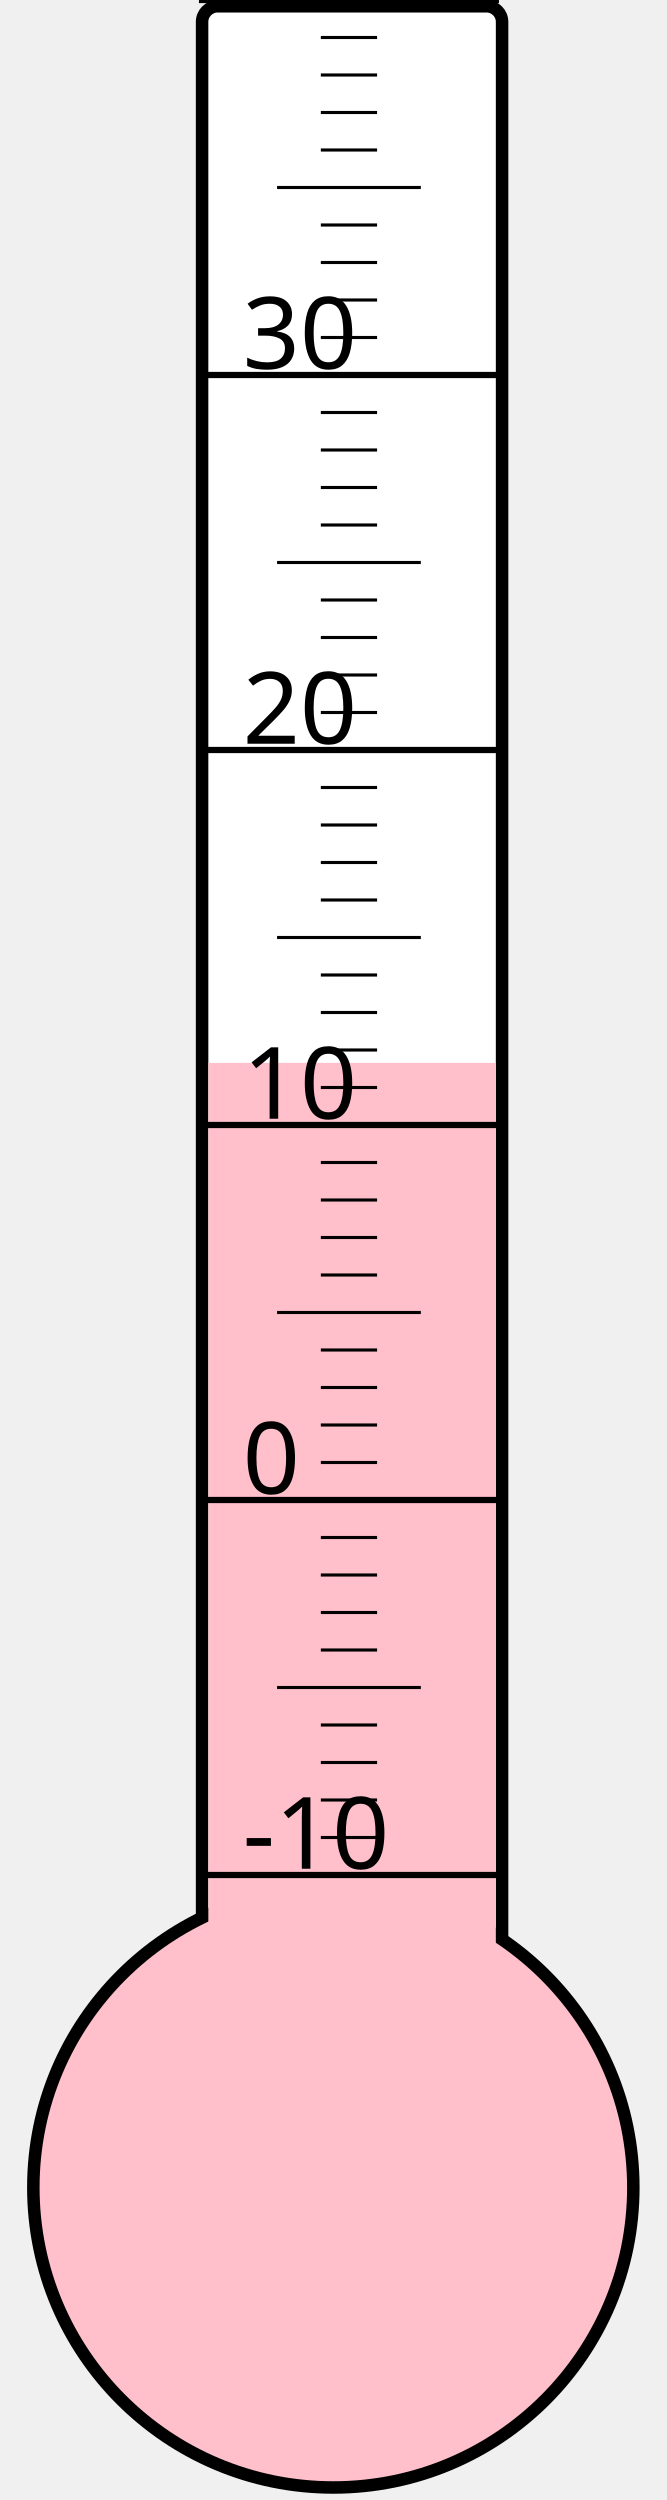
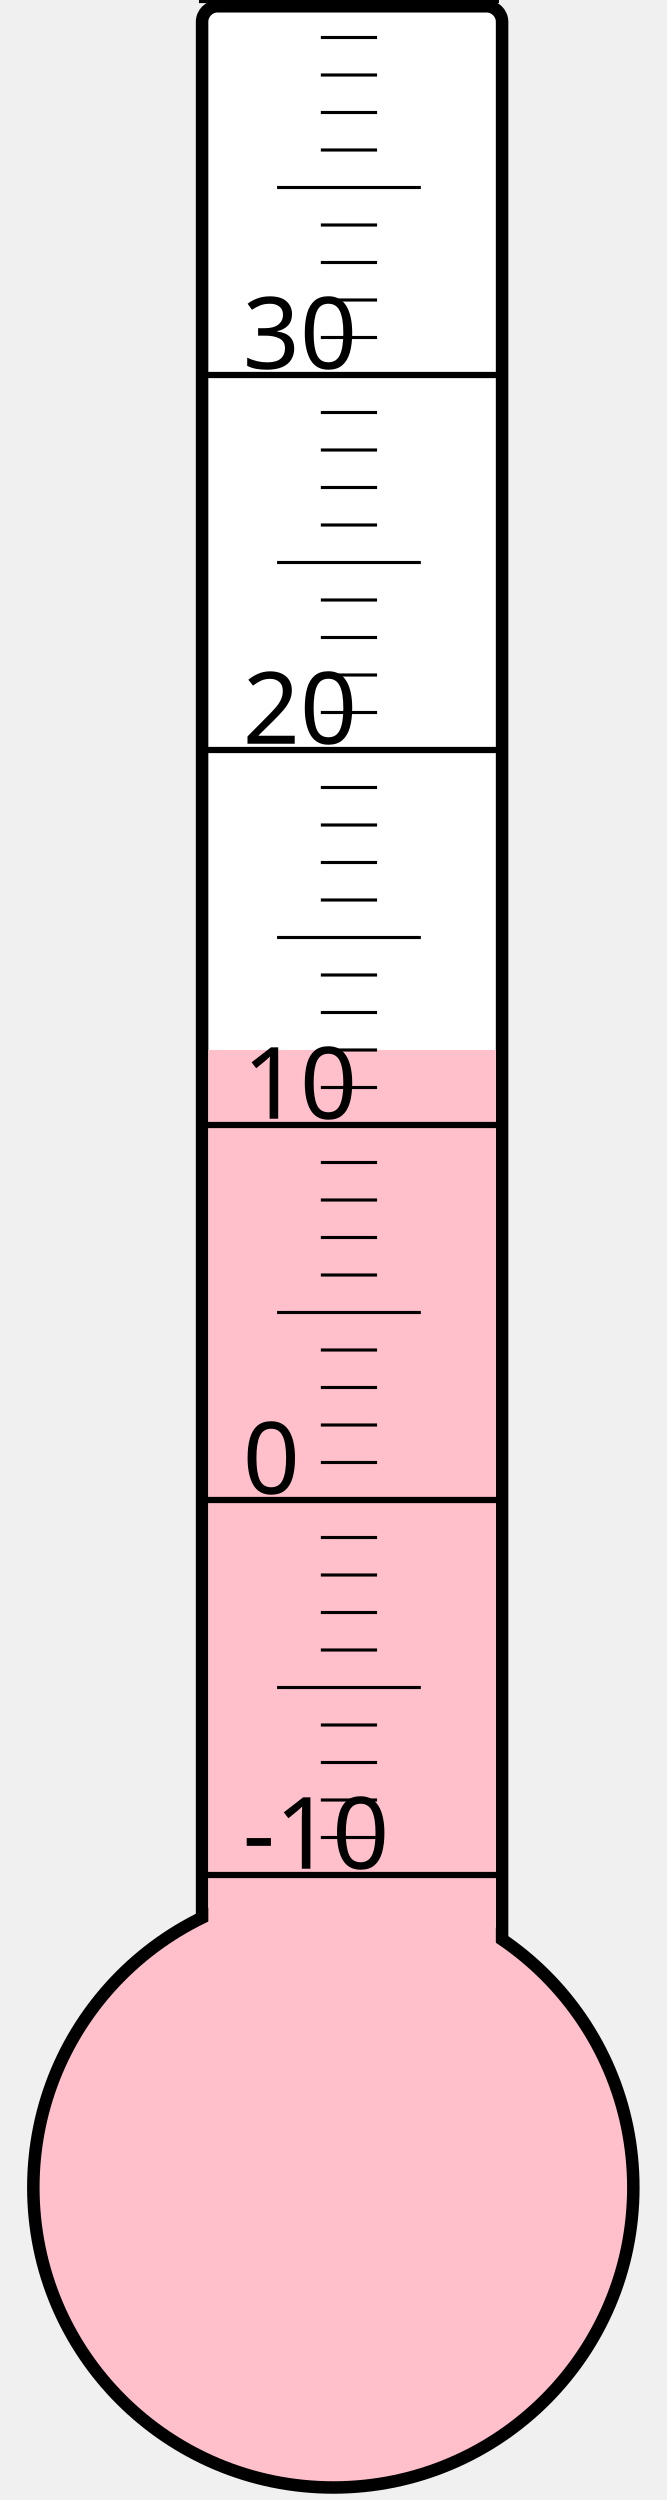
<svg xmlns="http://www.w3.org/2000/svg" width="40px" height="150px" viewBox="0 0 200 800">
  <rect width="200" height="800" x="0" y="0" style="fill: #ffffeb; fill-opacity: 0;" />
  <rect width="96" height="680" x="58" y="2" rx="5" ry="5" style="fill: white; fill-opacity: 1; stroke: black; stroke-width: 4;" />
  <circle cx="100" cy="700" r="96" style="fill: pink; stroke: black; stroke-width: 4;" />
-   <rect width="92" height="359.875" x="60" y="340.125" style="fill: pink; fill-opacity: 1; stroke-width: 0;" />
+   <rect width="92" height="364.0" x="60" y="336.0" style="fill: pink; fill-opacity: 1; stroke-width: 0;" />
  <text x="71" y="598" style="font-family: sans-serif; font-size: 24pt;">-10</text>
  <text x="71" y="478" style="font-family: sans-serif; font-size: 24pt;">0</text>
  <text x="71" y="358" style="font-family: sans-serif; font-size: 24pt;">10</text>
  <text x="71" y="238" style="font-family: sans-serif; font-size: 24pt;">20</text>
  <text x="71" y="118" style="font-family: sans-serif; font-size: 24pt;">30</text>
  <g style="stroke: black;">
    <line x1="57" y1="600" x2="153" y2="600" style="stroke-width: 2;" />
    <line x1="96" y1="588" x2="114" y2="588" style="stroke-width: 1;" />
    <line x1="96" y1="576" x2="114" y2="576" style="stroke-width: 1;" />
    <line x1="96" y1="564" x2="114" y2="564" style="stroke-width: 1;" />
    <line x1="96" y1="552" x2="114" y2="552" style="stroke-width: 1;" />
    <line x1="82" y1="540" x2="128" y2="540" style="stroke-width: 1;" />
    <line x1="96" y1="528" x2="114" y2="528" style="stroke-width: 1;" />
    <line x1="96" y1="516" x2="114" y2="516" style="stroke-width: 1;" />
    <line x1="96" y1="504" x2="114" y2="504" style="stroke-width: 1;" />
    <line x1="96" y1="492" x2="114" y2="492" style="stroke-width: 1;" />
    <line x1="57" y1="480" x2="153" y2="480" style="stroke-width: 2;" />
    <line x1="96" y1="468" x2="114" y2="468" style="stroke-width: 1;" />
    <line x1="96" y1="456" x2="114" y2="456" style="stroke-width: 1;" />
    <line x1="96" y1="444" x2="114" y2="444" style="stroke-width: 1;" />
    <line x1="96" y1="432" x2="114" y2="432" style="stroke-width: 1;" />
    <line x1="82" y1="420" x2="128" y2="420" style="stroke-width: 1;" />
    <line x1="96" y1="408" x2="114" y2="408" style="stroke-width: 1;" />
    <line x1="96" y1="396" x2="114" y2="396" style="stroke-width: 1;" />
    <line x1="96" y1="384" x2="114" y2="384" style="stroke-width: 1;" />
    <line x1="96" y1="372" x2="114" y2="372" style="stroke-width: 1;" />
    <line x1="57" y1="360" x2="153" y2="360" style="stroke-width: 2;" />
    <line x1="96" y1="348" x2="114" y2="348" style="stroke-width: 1;" />
    <line x1="96" y1="336" x2="114" y2="336" style="stroke-width: 1;" />
    <line x1="96" y1="324" x2="114" y2="324" style="stroke-width: 1;" />
    <line x1="96" y1="312" x2="114" y2="312" style="stroke-width: 1;" />
    <line x1="82" y1="300" x2="128" y2="300" style="stroke-width: 1;" />
    <line x1="96" y1="288" x2="114" y2="288" style="stroke-width: 1;" />
    <line x1="96" y1="276" x2="114" y2="276" style="stroke-width: 1;" />
    <line x1="96" y1="264" x2="114" y2="264" style="stroke-width: 1;" />
    <line x1="96" y1="252" x2="114" y2="252" style="stroke-width: 1;" />
    <line x1="57" y1="240" x2="153" y2="240" style="stroke-width: 2;" />
    <line x1="96" y1="228" x2="114" y2="228" style="stroke-width: 1;" />
    <line x1="96" y1="216" x2="114" y2="216" style="stroke-width: 1;" />
    <line x1="96" y1="204" x2="114" y2="204" style="stroke-width: 1;" />
    <line x1="96" y1="192" x2="114" y2="192" style="stroke-width: 1;" />
    <line x1="82" y1="180" x2="128" y2="180" style="stroke-width: 1;" />
    <line x1="96" y1="168" x2="114" y2="168" style="stroke-width: 1;" />
    <line x1="96" y1="156" x2="114" y2="156" style="stroke-width: 1;" />
    <line x1="96" y1="144" x2="114" y2="144" style="stroke-width: 1;" />
    <line x1="96" y1="132" x2="114" y2="132" style="stroke-width: 1;" />
    <line x1="57" y1="120" x2="153" y2="120" style="stroke-width: 2;" />
    <line x1="96" y1="108" x2="114" y2="108" style="stroke-width: 1;" />
    <line x1="96" y1="96" x2="114" y2="96" style="stroke-width: 1;" />
    <line x1="96" y1="84" x2="114" y2="84" style="stroke-width: 1;" />
    <line x1="96" y1="72" x2="114" y2="72" style="stroke-width: 1;" />
    <line x1="82" y1="60" x2="128" y2="60" style="stroke-width: 1;" />
    <line x1="96" y1="48" x2="114" y2="48" style="stroke-width: 1;" />
    <line x1="96" y1="36" x2="114" y2="36" style="stroke-width: 1;" />
    <line x1="96" y1="24" x2="114" y2="24" style="stroke-width: 1;" />
    <line x1="96" y1="12" x2="114" y2="12" style="stroke-width: 1;" />
    <line x1="57" y1="0" x2="153" y2="0" style="stroke-width: 2;" />
  </g>
</svg>
